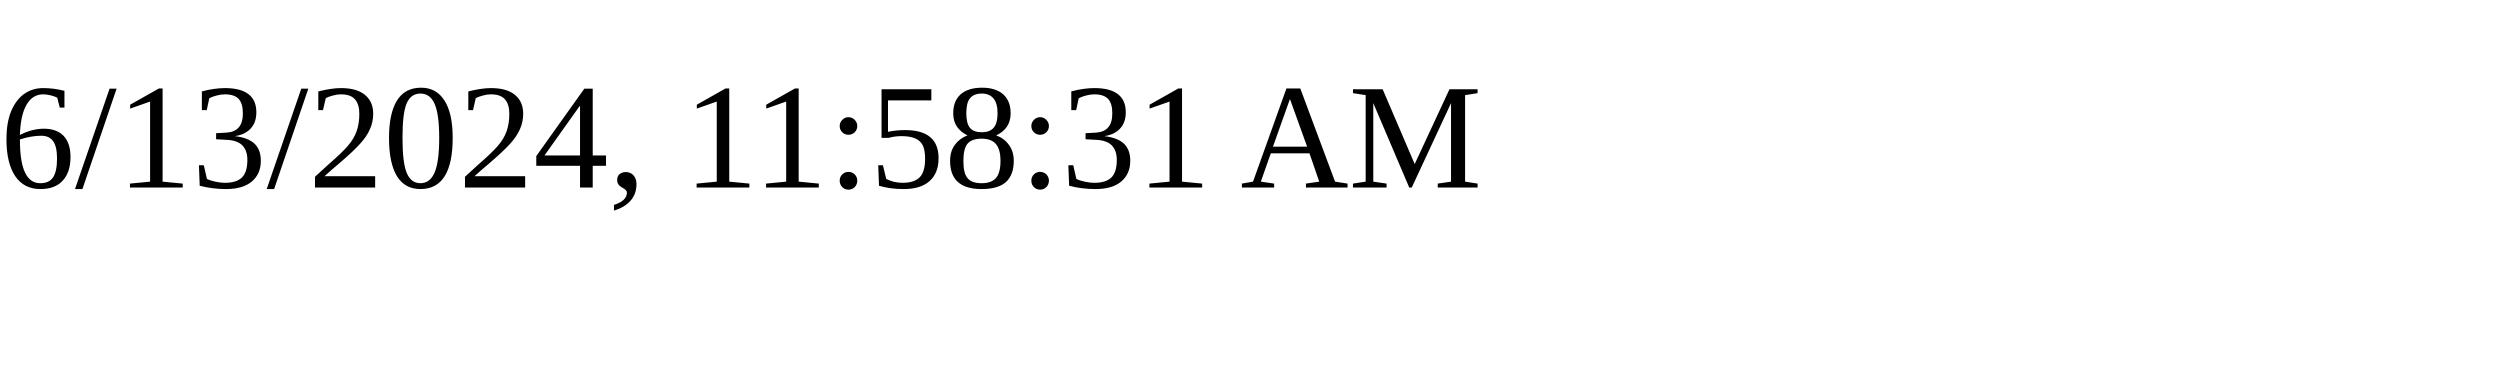
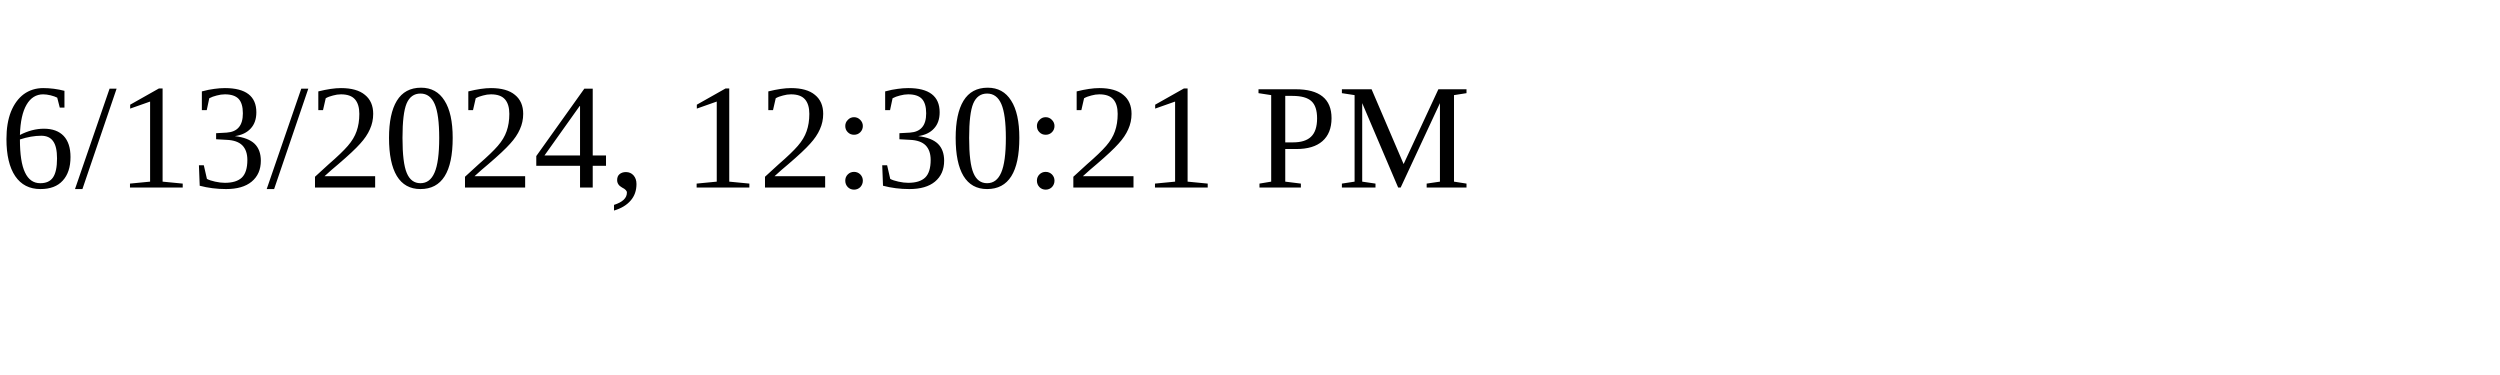
<svg xmlns="http://www.w3.org/2000/svg" height="30" width="200">
-   <text x="0" y="15">6/13/2024, 11:58:31 AM</text>
+   <text x="0" y="15">6/13/2024, 12:30:21 PM</text>
</svg>
